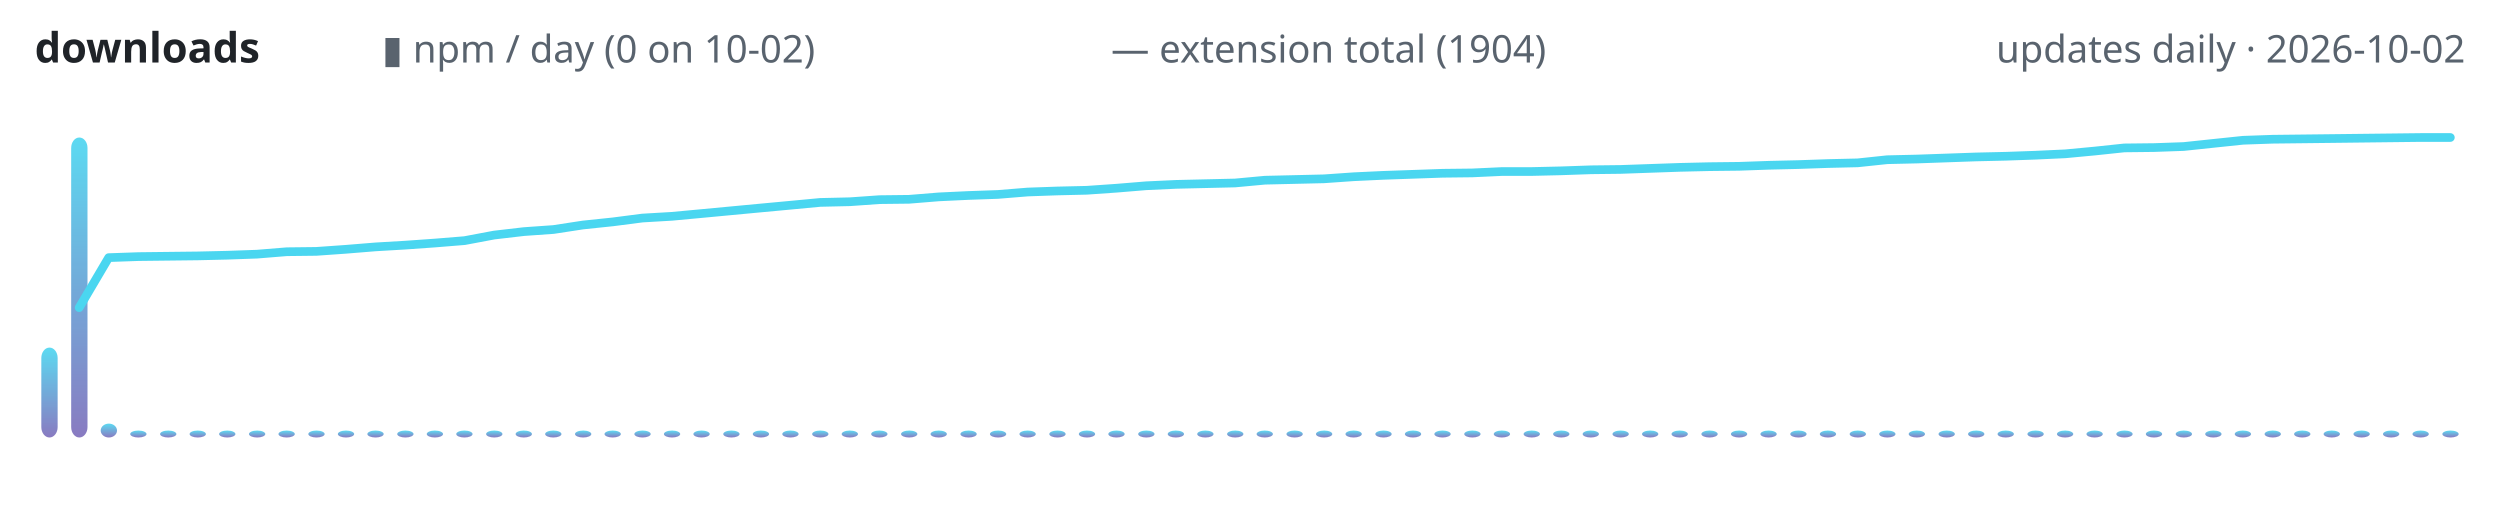
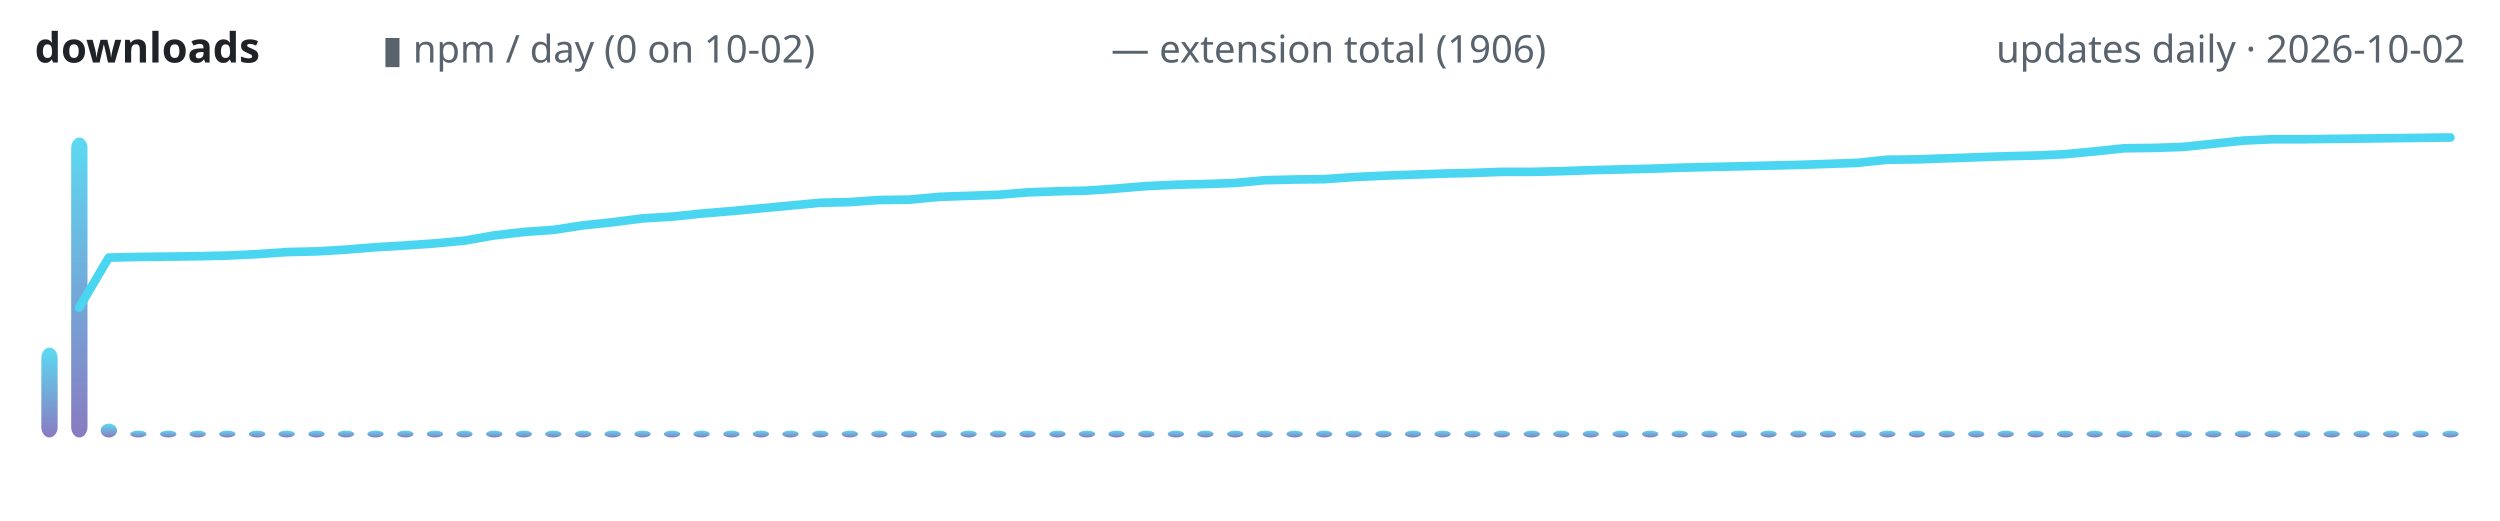
<svg xmlns="http://www.w3.org/2000/svg" width="720" height="150" viewBox="0 0 720 150" role="img" aria-label="lodestone downloads over time">
  <defs>
    <linearGradient id="g" x1="0" y1="1" x2="0" y2="0">
      <stop offset="0" stop-color="#7c6cba" />
      <stop offset="1" stop-color="#4ad6f0" />
    </linearGradient>
  </defs>
  <text x="10" y="18" font-family="ui-sans-serif,system-ui,sans-serif" font-size="12" font-weight="600" fill="#1f2328" text-anchor="start">downloads</text>
  <text x="110" y="18" font-family="ui-sans-serif,system-ui,sans-serif" font-size="11" font-weight="400" fill="#59636e" text-anchor="start">▮ npm / day (0 on 10-02)</text>
-   <text x="320" y="18" font-family="ui-sans-serif,system-ui,sans-serif" font-size="11" font-weight="400" fill="#59636e" text-anchor="start">— extension total (1904)</text>
+   <text x="320" y="18" font-family="ui-sans-serif,system-ui,sans-serif" font-size="11" font-weight="400" fill="#59636e" text-anchor="start">— extension total (1906)</text>
  <text x="710" y="18" font-family="ui-sans-serif,system-ui,sans-serif" font-size="11" font-weight="400" fill="#59636e" text-anchor="end">updates daily · 2026-10-02</text>
  <rect x="11.9" y="100.1" width="4.7" height="25.9" rx="3" fill="url(#g)" opacity="0.9" />
  <rect x="20.5" y="39.6" width="4.7" height="86.4" rx="3" fill="url(#g)" opacity="0.9" />
  <rect x="29.0" y="122.0" width="4.7" height="4.0" rx="3" fill="url(#g)" opacity="0.9" />
  <rect x="37.5" y="124.0" width="4.7" height="2.0" rx="3" fill="url(#g)" opacity="0.9" />
  <rect x="46.1" y="124.0" width="4.7" height="2.0" rx="3" fill="url(#g)" opacity="0.9" />
  <rect x="54.6" y="124.0" width="4.7" height="2.0" rx="3" fill="url(#g)" opacity="0.9" />
  <rect x="63.1" y="124.0" width="4.7" height="2.0" rx="3" fill="url(#g)" opacity="0.9" />
  <rect x="71.7" y="124.0" width="4.7" height="2.0" rx="3" fill="url(#g)" opacity="0.9" />
  <rect x="80.2" y="124.0" width="4.7" height="2.0" rx="3" fill="url(#g)" opacity="0.9" />
  <rect x="88.8" y="124.0" width="4.7" height="2.0" rx="3" fill="url(#g)" opacity="0.9" />
  <rect x="97.3" y="124.0" width="4.7" height="2.0" rx="3" fill="url(#g)" opacity="0.9" />
  <rect x="105.8" y="124.0" width="4.7" height="2.0" rx="3" fill="url(#g)" opacity="0.9" />
  <rect x="114.4" y="124.0" width="4.7" height="2.0" rx="3" fill="url(#g)" opacity="0.9" />
  <rect x="122.9" y="124.0" width="4.7" height="2.0" rx="3" fill="url(#g)" opacity="0.9" />
  <rect x="131.4" y="124.0" width="4.7" height="2.0" rx="3" fill="url(#g)" opacity="0.9" />
  <rect x="140.0" y="124.0" width="4.7" height="2.0" rx="3" fill="url(#g)" opacity="0.9" />
  <rect x="148.5" y="124.0" width="4.7" height="2.0" rx="3" fill="url(#g)" opacity="0.9" />
  <rect x="157.0" y="124.0" width="4.7" height="2.0" rx="3" fill="url(#g)" opacity="0.9" />
  <rect x="165.6" y="124.0" width="4.7" height="2.0" rx="3" fill="url(#g)" opacity="0.9" />
  <rect x="174.1" y="124.0" width="4.7" height="2.0" rx="3" fill="url(#g)" opacity="0.9" />
  <rect x="182.7" y="124.0" width="4.7" height="2.0" rx="3" fill="url(#g)" opacity="0.9" />
  <rect x="191.2" y="124.0" width="4.7" height="2.0" rx="3" fill="url(#g)" opacity="0.9" />
  <rect x="199.7" y="124.0" width="4.7" height="2.0" rx="3" fill="url(#g)" opacity="0.9" />
  <rect x="208.3" y="124.0" width="4.7" height="2.0" rx="3" fill="url(#g)" opacity="0.9" />
  <rect x="216.8" y="124.0" width="4.7" height="2.0" rx="3" fill="url(#g)" opacity="0.9" />
  <rect x="225.3" y="124.0" width="4.7" height="2.0" rx="3" fill="url(#g)" opacity="0.9" />
  <rect x="233.9" y="124.0" width="4.7" height="2.0" rx="3" fill="url(#g)" opacity="0.9" />
  <rect x="242.4" y="124.0" width="4.7" height="2.0" rx="3" fill="url(#g)" opacity="0.9" />
  <rect x="250.9" y="124.0" width="4.7" height="2.0" rx="3" fill="url(#g)" opacity="0.9" />
  <rect x="259.5" y="124.0" width="4.7" height="2.0" rx="3" fill="url(#g)" opacity="0.9" />
  <rect x="268.0" y="124.0" width="4.7" height="2.0" rx="3" fill="url(#g)" opacity="0.9" />
  <rect x="276.6" y="124.0" width="4.7" height="2.0" rx="3" fill="url(#g)" opacity="0.9" />
  <rect x="285.1" y="124.0" width="4.7" height="2.0" rx="3" fill="url(#g)" opacity="0.9" />
  <rect x="293.6" y="124.0" width="4.7" height="2.0" rx="3" fill="url(#g)" opacity="0.9" />
  <rect x="302.2" y="124.0" width="4.7" height="2.0" rx="3" fill="url(#g)" opacity="0.9" />
  <rect x="310.7" y="124.0" width="4.7" height="2.0" rx="3" fill="url(#g)" opacity="0.9" />
  <rect x="319.2" y="124.0" width="4.7" height="2.0" rx="3" fill="url(#g)" opacity="0.9" />
  <rect x="327.8" y="124.0" width="4.7" height="2.0" rx="3" fill="url(#g)" opacity="0.9" />
  <rect x="336.3" y="124.0" width="4.7" height="2.0" rx="3" fill="url(#g)" opacity="0.9" />
  <rect x="344.8" y="124.0" width="4.7" height="2.0" rx="3" fill="url(#g)" opacity="0.9" />
  <rect x="353.4" y="124.0" width="4.7" height="2.0" rx="3" fill="url(#g)" opacity="0.9" />
  <rect x="361.9" y="124.0" width="4.7" height="2.0" rx="3" fill="url(#g)" opacity="0.9" />
  <rect x="370.5" y="124.0" width="4.7" height="2.0" rx="3" fill="url(#g)" opacity="0.9" />
  <rect x="379.0" y="124.0" width="4.7" height="2.0" rx="3" fill="url(#g)" opacity="0.9" />
  <rect x="387.5" y="124.0" width="4.7" height="2.0" rx="3" fill="url(#g)" opacity="0.9" />
  <rect x="396.1" y="124.0" width="4.7" height="2.0" rx="3" fill="url(#g)" opacity="0.9" />
  <rect x="404.6" y="124.0" width="4.7" height="2.0" rx="3" fill="url(#g)" opacity="0.9" />
  <rect x="413.1" y="124.0" width="4.7" height="2.0" rx="3" fill="url(#g)" opacity="0.9" />
  <rect x="421.7" y="124.0" width="4.7" height="2.0" rx="3" fill="url(#g)" opacity="0.9" />
  <rect x="430.2" y="124.0" width="4.7" height="2.0" rx="3" fill="url(#g)" opacity="0.9" />
  <rect x="438.8" y="124.0" width="4.7" height="2.0" rx="3" fill="url(#g)" opacity="0.9" />
  <rect x="447.3" y="124.0" width="4.7" height="2.0" rx="3" fill="url(#g)" opacity="0.9" />
  <rect x="455.8" y="124.0" width="4.7" height="2.0" rx="3" fill="url(#g)" opacity="0.9" />
  <rect x="464.4" y="124.0" width="4.7" height="2.0" rx="3" fill="url(#g)" opacity="0.9" />
  <rect x="472.9" y="124.0" width="4.7" height="2.0" rx="3" fill="url(#g)" opacity="0.9" />
  <rect x="481.4" y="124.0" width="4.7" height="2.0" rx="3" fill="url(#g)" opacity="0.9" />
  <rect x="490.0" y="124.0" width="4.7" height="2.0" rx="3" fill="url(#g)" opacity="0.9" />
  <rect x="498.5" y="124.0" width="4.7" height="2.0" rx="3" fill="url(#g)" opacity="0.9" />
  <rect x="507.0" y="124.0" width="4.7" height="2.0" rx="3" fill="url(#g)" opacity="0.9" />
  <rect x="515.6" y="124.0" width="4.7" height="2.0" rx="3" fill="url(#g)" opacity="0.9" />
  <rect x="524.1" y="124.0" width="4.7" height="2.0" rx="3" fill="url(#g)" opacity="0.9" />
  <rect x="532.7" y="124.0" width="4.7" height="2.0" rx="3" fill="url(#g)" opacity="0.9" />
  <rect x="541.2" y="124.0" width="4.7" height="2.0" rx="3" fill="url(#g)" opacity="0.9" />
  <rect x="549.7" y="124.0" width="4.7" height="2.0" rx="3" fill="url(#g)" opacity="0.9" />
  <rect x="558.3" y="124.0" width="4.7" height="2.0" rx="3" fill="url(#g)" opacity="0.9" />
  <rect x="566.8" y="124.0" width="4.7" height="2.0" rx="3" fill="url(#g)" opacity="0.9" />
  <rect x="575.3" y="124.0" width="4.7" height="2.0" rx="3" fill="url(#g)" opacity="0.9" />
  <rect x="583.9" y="124.0" width="4.7" height="2.0" rx="3" fill="url(#g)" opacity="0.9" />
  <rect x="592.4" y="124.0" width="4.7" height="2.0" rx="3" fill="url(#g)" opacity="0.9" />
  <rect x="600.9" y="124.0" width="4.7" height="2.0" rx="3" fill="url(#g)" opacity="0.9" />
  <rect x="609.5" y="124.0" width="4.7" height="2.0" rx="3" fill="url(#g)" opacity="0.9" />
  <rect x="618.0" y="124.0" width="4.7" height="2.0" rx="3" fill="url(#g)" opacity="0.9" />
  <rect x="626.6" y="124.0" width="4.7" height="2.0" rx="3" fill="url(#g)" opacity="0.9" />
  <rect x="635.1" y="124.0" width="4.7" height="2.0" rx="3" fill="url(#g)" opacity="0.9" />
  <rect x="643.6" y="124.0" width="4.7" height="2.0" rx="3" fill="url(#g)" opacity="0.9" />
  <rect x="652.2" y="124.0" width="4.7" height="2.0" rx="3" fill="url(#g)" opacity="0.9" />
  <rect x="660.7" y="124.0" width="4.7" height="2.0" rx="3" fill="url(#g)" opacity="0.9" />
  <rect x="669.2" y="124.0" width="4.7" height="2.0" rx="3" fill="url(#g)" opacity="0.9" />
  <rect x="677.8" y="124.0" width="4.7" height="2.0" rx="3" fill="url(#g)" opacity="0.9" />
  <rect x="686.3" y="124.0" width="4.7" height="2.0" rx="3" fill="url(#g)" opacity="0.9" />
  <rect x="694.8" y="124.0" width="4.7" height="2.0" rx="3" fill="url(#g)" opacity="0.9" />
  <rect x="703.4" y="124.0" width="4.7" height="2.0" rx="3" fill="url(#g)" opacity="0.9" />
-   <polyline points="22.8,88.6 31.3,74.2 39.9,73.9 48.4,73.8 57.0,73.7 65.5,73.5 74.0,73.2 82.6,72.5 91.1,72.4 99.6,71.8 108.2,71.1 116.7,70.6 125.2,70.0 133.8,69.3 142.3,67.7 150.9,66.7 159.4,66.1 167.9,64.8 176.5,63.9 185.0,62.8 193.5,62.3 202.1,61.5 210.6,60.7 219.1,59.9 227.7,59.1 236.2,58.3 244.8,58.1 253.3,57.5 261.8,57.4 270.4,56.7 278.9,56.3 287.4,56.0 296.0,55.3 304.5,55.0 313.0,54.8 321.6,54.2 330.1,53.5 338.7,53.1 347.2,52.9 355.7,52.7 364.3,51.9 372.8,51.7 381.3,51.5 389.9,50.9 398.4,50.5 407.0,50.2 415.5,49.9 424.0,49.8 432.6,49.4 441.1,49.4 449.6,49.2 458.2,48.9 466.7,48.8 475.2,48.5 483.8,48.2 492.3,48.0 500.9,47.9 509.4,47.6 517.9,47.4 526.5,47.1 535.0,46.9 543.5,46.0 552.1,45.8 560.6,45.5 569.1,45.2 577.7,45.0 586.2,44.7 594.8,44.3 603.3,43.5 611.8,42.6 620.4,42.5 628.9,42.2 637.4,41.3 646.0,40.4 654.5,40.1 663.0,40.0 671.6,39.9 680.1,39.8 688.7,39.7 697.2,39.6 705.7,39.6" fill="none" stroke="#4ad6f0" stroke-width="2.5" stroke-linecap="round" stroke-linejoin="round" />
+   <polyline points="22.8,88.6 31.3,74.2 39.9,74.0 48.4,73.9 57.0,73.8 65.5,73.6 74.0,73.2 82.6,72.6 91.1,72.4 99.6,71.9 108.2,71.2 116.7,70.7 125.2,70.1 133.8,69.3 142.3,67.8 150.9,66.8 159.4,66.2 167.9,64.9 176.5,64.0 185.0,62.9 193.5,62.4 202.1,61.5 210.6,60.8 219.1,60.0 227.7,59.2 236.2,58.4 244.8,58.2 253.3,57.6 261.8,57.5 270.4,56.7 278.9,56.4 287.4,56.1 296.0,55.4 304.5,55.1 313.0,54.9 321.6,54.3 330.1,53.6 338.7,53.2 347.2,53.0 355.7,52.7 364.3,51.9 372.8,51.7 381.3,51.6 389.9,51.0 398.4,50.6 407.0,50.3 415.5,50.0 424.0,49.8 432.6,49.5 441.1,49.5 449.6,49.3 458.2,49.0 466.7,48.8 475.2,48.6 483.8,48.3 492.3,48.1 500.9,47.9 509.4,47.7 517.9,47.5 526.5,47.2 535.0,46.9 543.5,46.0 552.1,45.9 560.6,45.6 569.1,45.3 577.7,45.0 586.2,44.8 594.8,44.4 603.3,43.6 611.8,42.7 620.4,42.6 628.9,42.3 637.4,41.4 646.0,40.5 654.5,40.1 663.0,40.1 671.6,40.0 680.1,39.9 688.7,39.8 697.2,39.7 705.7,39.6" fill="none" stroke="#4ad6f0" stroke-width="2.5" stroke-linecap="round" stroke-linejoin="round" />
</svg>
